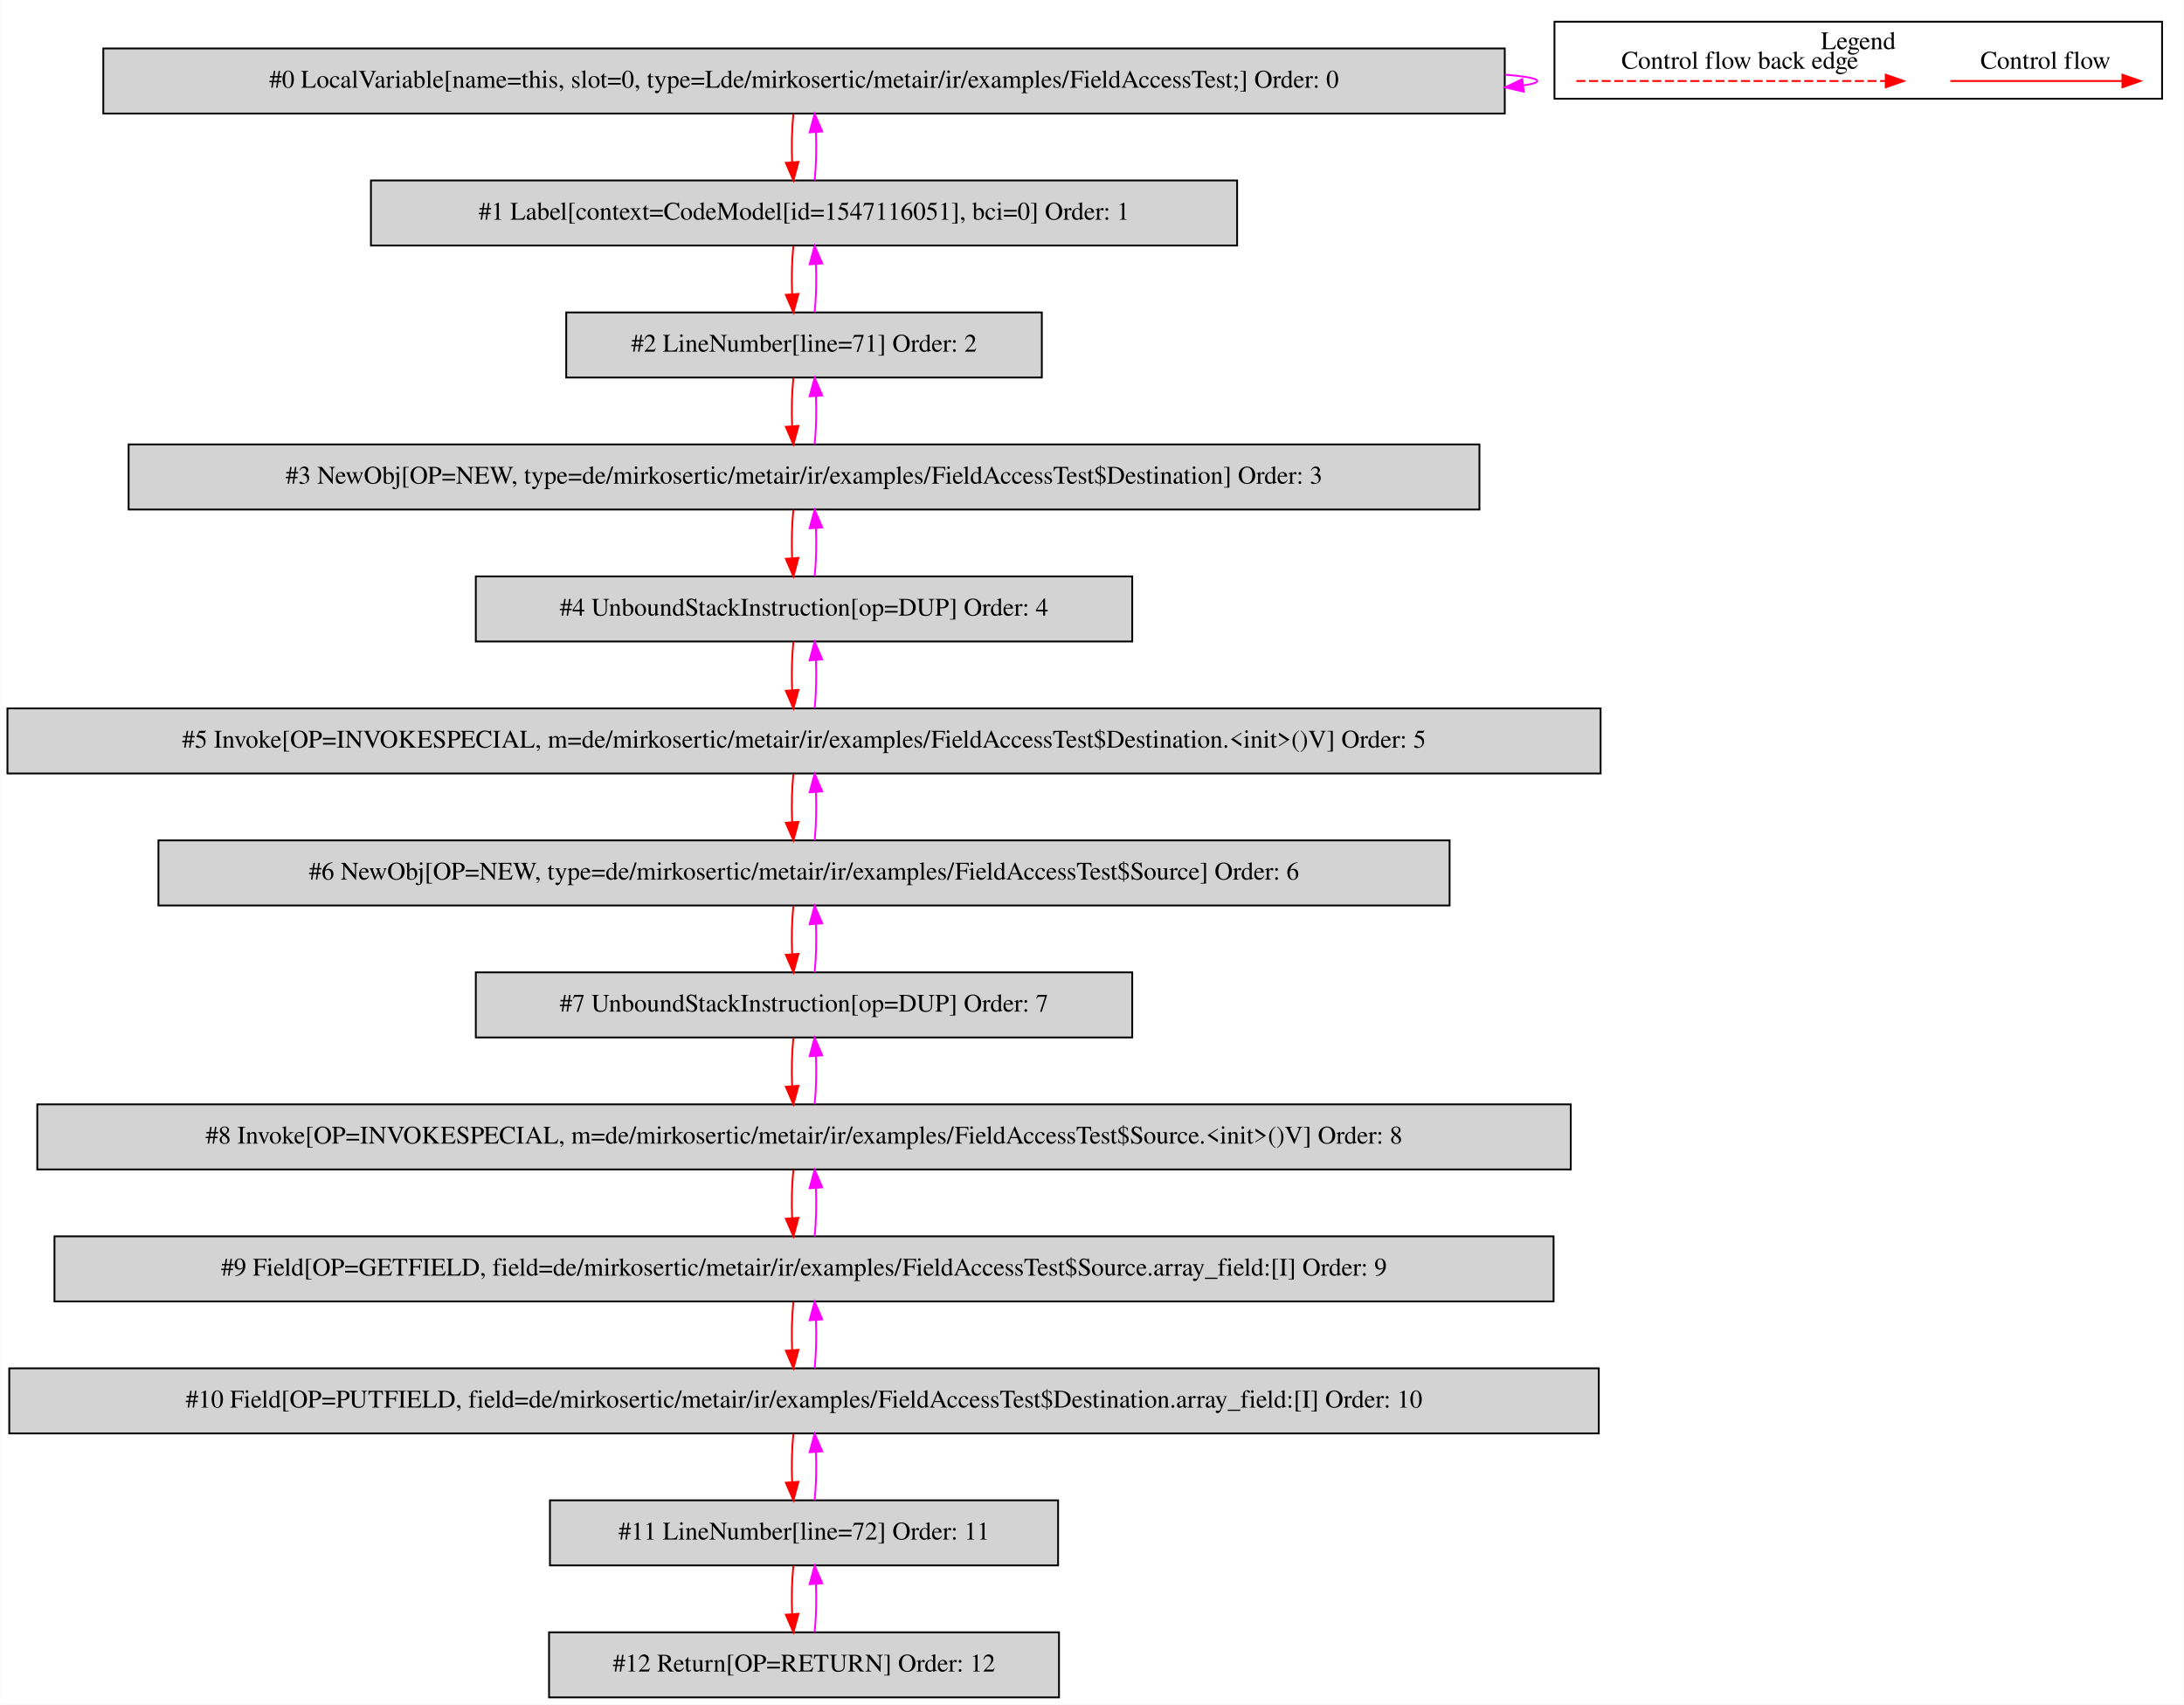
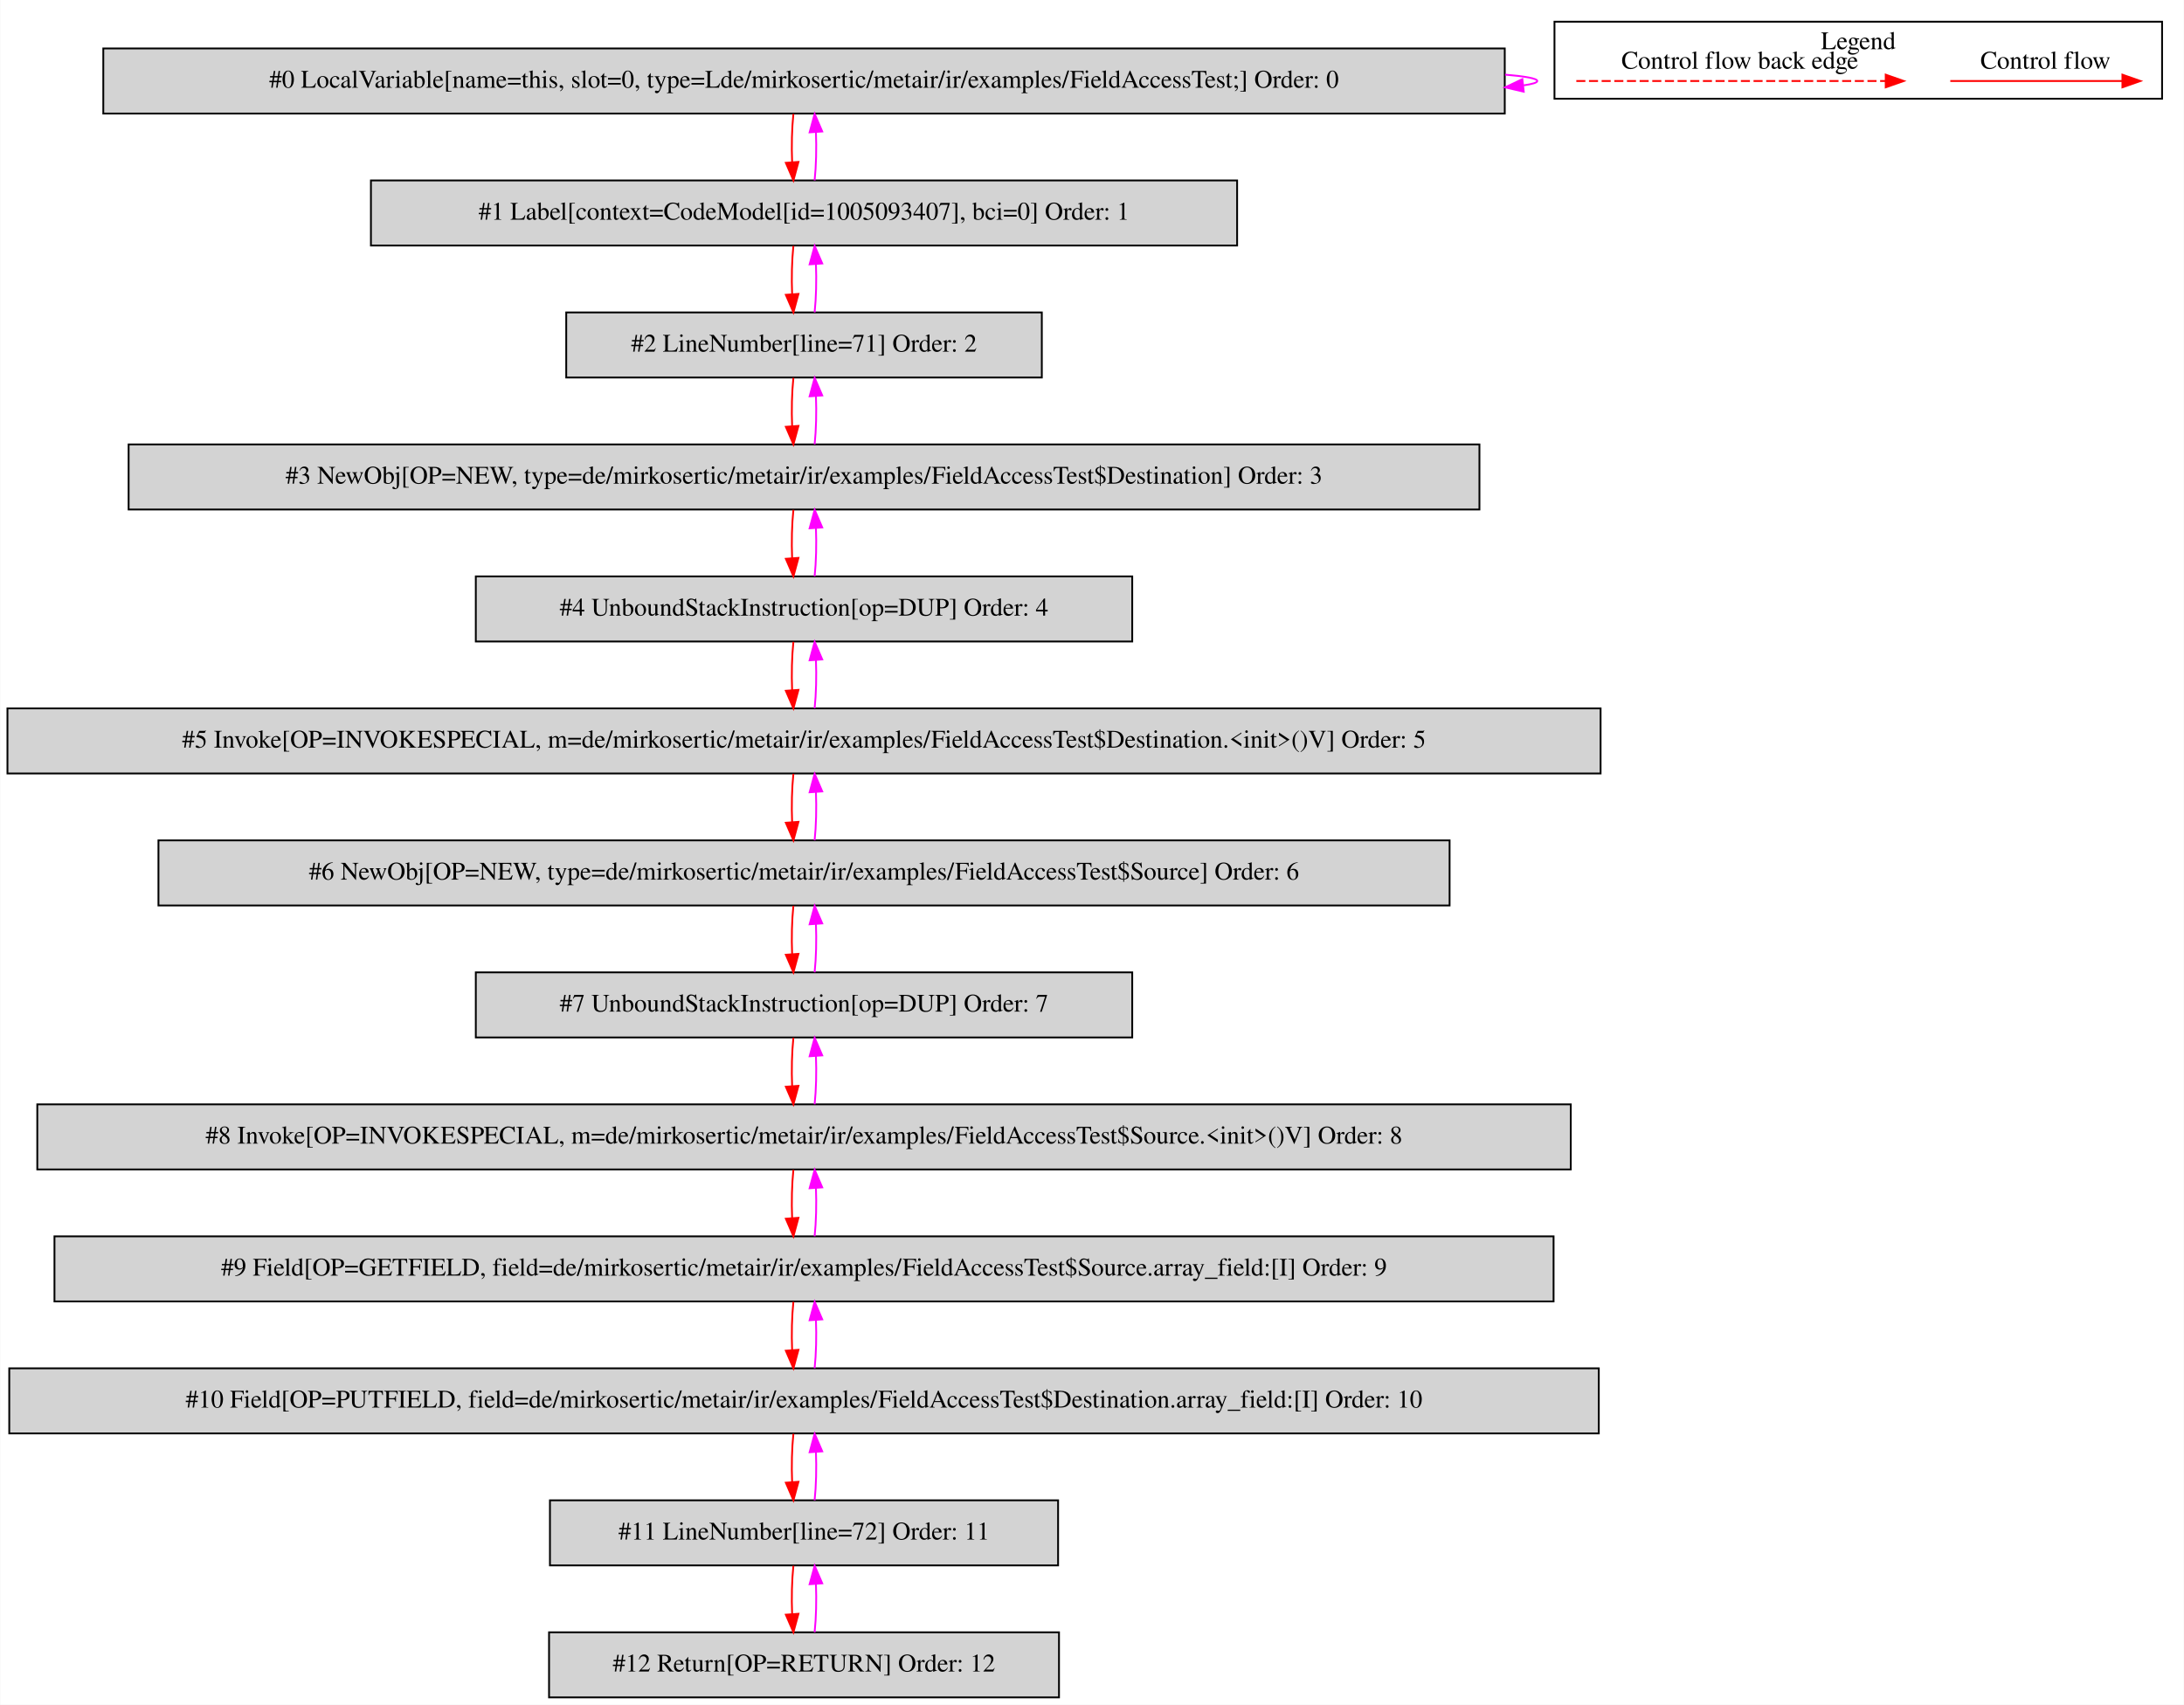
<svg xmlns="http://www.w3.org/2000/svg" width="1208pt" height="943pt" viewBox="0.00 0.00 1207.50 942.80">
  <g id="graph0" class="graph" transform="scale(1 1) rotate(0) translate(4 938.8)">
    <polygon fill="white" stroke="transparent" points="-4,4 -4,-938.8 1203.5,-938.8 1203.5,4 -4,4" />
    <g id="clust1" class="cluster">
      <polygon fill="none" stroke="black" points="855.5,-884.2 855.5,-926.8 1191.5,-926.8 1191.5,-884.2 855.5,-884.2" />
      <text text-anchor="middle" x="1023.5" y="-911.6" font-family="Times,serif" font-size="14.00">Legend</text>
    </g>
    <g id="node1" class="node">
      <polygon fill="lightgrey" stroke="black" points="828,-912 53,-912 53,-876 828,-876 828,-912" />
      <text text-anchor="middle" x="440.5" y="-890.3" font-family="Times,serif" font-size="14.00">#0 LocalVariable[name=this, slot=0, type=Lde/mirkosertic/metair/ir/examples/FieldAccessTest;] Order: 0</text>
    </g>
    <g id="edge1" class="edge">
      <path fill="none" stroke="fuchsia" d="M828.18,-897.52C839.56,-896.56 846,-895.39 846,-894 846,-893.11 843.36,-892.31 838.47,-891.59" />
      <polygon fill="fuchsia" stroke="fuchsia" points="838.5,-888.08 828.18,-890.48 837.74,-895.04 838.5,-888.08" />
    </g>
    <g id="node2" class="node">
      <polygon fill="lightgrey" stroke="black" points="680,-839 201,-839 201,-803 680,-803 680,-839" />
-       <text text-anchor="middle" x="440.5" y="-817.3" font-family="Times,serif" font-size="14.00">#1 Label[context=CodeModel[id=1547116051], bci=0] Order: 1</text>
+       <text text-anchor="middle" x="440.5" y="-817.3" font-family="Times,serif" font-size="14.00">#1 Label[context=CodeModel[id=1005093407], bci=0] Order: 1</text>
    </g>
    <g id="edge2" class="edge">
      <path fill="none" stroke="red" d="M434.62,-875.81C433.78,-867.79 433.55,-858.05 433.92,-849.07" />
      <polygon fill="red" stroke="red" points="437.42,-849.25 434.64,-839.03 430.44,-848.75 437.42,-849.25" />
    </g>
    <g id="edge3" class="edge">
      <path fill="none" stroke="fuchsia" d="M446.36,-839.03C447.21,-847.03 447.45,-856.77 447.09,-865.75" />
      <polygon fill="fuchsia" stroke="fuchsia" points="443.59,-865.59 446.38,-875.81 450.57,-866.08 443.59,-865.59" />
    </g>
    <g id="node3" class="node">
      <polygon fill="lightgrey" stroke="black" points="572,-766 309,-766 309,-730 572,-730 572,-766" />
      <text text-anchor="middle" x="440.5" y="-744.3" font-family="Times,serif" font-size="14.00">#2 LineNumber[line=71] Order: 2</text>
    </g>
    <g id="edge4" class="edge">
      <path fill="none" stroke="red" d="M434.62,-802.81C433.78,-794.79 433.55,-785.05 433.92,-776.07" />
      <polygon fill="red" stroke="red" points="437.42,-776.25 434.64,-766.03 430.44,-775.75 437.42,-776.25" />
    </g>
    <g id="edge5" class="edge">
      <path fill="none" stroke="fuchsia" d="M446.36,-766.03C447.21,-774.03 447.45,-783.77 447.09,-792.75" />
      <polygon fill="fuchsia" stroke="fuchsia" points="443.59,-792.59 446.38,-802.81 450.57,-793.08 443.59,-792.59" />
    </g>
    <g id="node4" class="node">
      <polygon fill="lightgrey" stroke="black" points="814,-693 67,-693 67,-657 814,-657 814,-693" />
      <text text-anchor="middle" x="440.5" y="-671.3" font-family="Times,serif" font-size="14.00">#3 NewObj[OP=NEW, type=de/mirkosertic/metair/ir/examples/FieldAccessTest$Destination] Order: 3</text>
    </g>
    <g id="edge6" class="edge">
      <path fill="none" stroke="red" d="M434.62,-729.81C433.78,-721.79 433.55,-712.05 433.92,-703.07" />
      <polygon fill="red" stroke="red" points="437.42,-703.25 434.64,-693.03 430.44,-702.75 437.42,-703.25" />
    </g>
    <g id="edge7" class="edge">
      <path fill="none" stroke="fuchsia" d="M446.36,-693.03C447.21,-701.03 447.45,-710.77 447.09,-719.75" />
      <polygon fill="fuchsia" stroke="fuchsia" points="443.59,-719.59 446.38,-729.81 450.57,-720.08 443.59,-719.59" />
    </g>
    <g id="node5" class="node">
      <polygon fill="lightgrey" stroke="black" points="622,-620 259,-620 259,-584 622,-584 622,-620" />
      <text text-anchor="middle" x="440.5" y="-598.3" font-family="Times,serif" font-size="14.00">#4 UnboundStackInstruction[op=DUP] Order: 4</text>
    </g>
    <g id="edge8" class="edge">
      <path fill="none" stroke="red" d="M434.62,-656.81C433.78,-648.79 433.55,-639.05 433.92,-630.07" />
      <polygon fill="red" stroke="red" points="437.42,-630.25 434.64,-620.03 430.44,-629.75 437.42,-630.25" />
    </g>
    <g id="edge9" class="edge">
      <path fill="none" stroke="fuchsia" d="M446.36,-620.03C447.21,-628.03 447.45,-637.77 447.09,-646.75" />
      <polygon fill="fuchsia" stroke="fuchsia" points="443.59,-646.59 446.38,-656.81 450.57,-647.08 443.59,-646.59" />
    </g>
    <g id="node6" class="node">
      <polygon fill="lightgrey" stroke="black" points="881,-547 0,-547 0,-511 881,-511 881,-547" />
      <text text-anchor="middle" x="440.5" y="-525.3" font-family="Times,serif" font-size="14.00">#5 Invoke[OP=INVOKESPECIAL, m=de/mirkosertic/metair/ir/examples/FieldAccessTest$Destination.&lt;init&gt;()V] Order: 5</text>
    </g>
    <g id="edge10" class="edge">
      <path fill="none" stroke="red" d="M434.62,-583.81C433.78,-575.79 433.55,-566.05 433.92,-557.07" />
      <polygon fill="red" stroke="red" points="437.42,-557.25 434.64,-547.03 430.44,-556.75 437.42,-557.25" />
    </g>
    <g id="edge11" class="edge">
      <path fill="none" stroke="fuchsia" d="M446.36,-547.03C447.21,-555.03 447.45,-564.77 447.09,-573.75" />
      <polygon fill="fuchsia" stroke="fuchsia" points="443.59,-573.59 446.38,-583.81 450.57,-574.08 443.59,-573.59" />
    </g>
    <g id="node7" class="node">
      <polygon fill="lightgrey" stroke="black" points="797.5,-474 83.5,-474 83.5,-438 797.5,-438 797.5,-474" />
      <text text-anchor="middle" x="440.5" y="-452.3" font-family="Times,serif" font-size="14.00">#6 NewObj[OP=NEW, type=de/mirkosertic/metair/ir/examples/FieldAccessTest$Source] Order: 6</text>
    </g>
    <g id="edge12" class="edge">
      <path fill="none" stroke="red" d="M434.62,-510.81C433.78,-502.79 433.55,-493.05 433.92,-484.07" />
      <polygon fill="red" stroke="red" points="437.42,-484.25 434.64,-474.03 430.44,-483.75 437.42,-484.25" />
    </g>
    <g id="edge13" class="edge">
      <path fill="none" stroke="fuchsia" d="M446.36,-474.03C447.21,-482.03 447.45,-491.77 447.09,-500.75" />
      <polygon fill="fuchsia" stroke="fuchsia" points="443.59,-500.59 446.38,-510.81 450.57,-501.08 443.59,-500.59" />
    </g>
    <g id="node8" class="node">
      <polygon fill="lightgrey" stroke="black" points="622,-401 259,-401 259,-365 622,-365 622,-401" />
      <text text-anchor="middle" x="440.5" y="-379.3" font-family="Times,serif" font-size="14.00">#7 UnboundStackInstruction[op=DUP] Order: 7</text>
    </g>
    <g id="edge14" class="edge">
      <path fill="none" stroke="red" d="M434.62,-437.81C433.78,-429.79 433.55,-420.05 433.92,-411.07" />
      <polygon fill="red" stroke="red" points="437.42,-411.25 434.64,-401.03 430.44,-410.75 437.42,-411.25" />
    </g>
    <g id="edge15" class="edge">
      <path fill="none" stroke="fuchsia" d="M446.36,-401.03C447.21,-409.03 447.45,-418.77 447.09,-427.75" />
      <polygon fill="fuchsia" stroke="fuchsia" points="443.59,-427.59 446.38,-437.81 450.57,-428.08 443.59,-427.59" />
    </g>
    <g id="node9" class="node">
      <polygon fill="lightgrey" stroke="black" points="864.5,-328 16.5,-328 16.5,-292 864.5,-292 864.5,-328" />
      <text text-anchor="middle" x="440.5" y="-306.3" font-family="Times,serif" font-size="14.00">#8 Invoke[OP=INVOKESPECIAL, m=de/mirkosertic/metair/ir/examples/FieldAccessTest$Source.&lt;init&gt;()V] Order: 8</text>
    </g>
    <g id="edge16" class="edge">
      <path fill="none" stroke="red" d="M434.62,-364.81C433.78,-356.79 433.55,-347.05 433.92,-338.07" />
      <polygon fill="red" stroke="red" points="437.42,-338.25 434.64,-328.03 430.44,-337.75 437.42,-338.25" />
    </g>
    <g id="edge17" class="edge">
      <path fill="none" stroke="fuchsia" d="M446.36,-328.03C447.21,-336.03 447.45,-345.77 447.09,-354.75" />
      <polygon fill="fuchsia" stroke="fuchsia" points="443.59,-354.59 446.38,-364.81 450.57,-355.08 443.59,-354.59" />
    </g>
    <g id="node10" class="node">
      <polygon fill="lightgrey" stroke="black" points="855,-255 26,-255 26,-219 855,-219 855,-255" />
      <text text-anchor="middle" x="440.5" y="-233.3" font-family="Times,serif" font-size="14.00">#9 Field[OP=GETFIELD, field=de/mirkosertic/metair/ir/examples/FieldAccessTest$Source.array_field:[I] Order: 9</text>
    </g>
    <g id="edge18" class="edge">
      <path fill="none" stroke="red" d="M434.62,-291.81C433.78,-283.79 433.55,-274.05 433.92,-265.07" />
      <polygon fill="red" stroke="red" points="437.42,-265.25 434.64,-255.03 430.44,-264.75 437.42,-265.25" />
    </g>
    <g id="edge19" class="edge">
      <path fill="none" stroke="fuchsia" d="M446.36,-255.03C447.21,-263.03 447.45,-272.77 447.09,-281.75" />
      <polygon fill="fuchsia" stroke="fuchsia" points="443.59,-281.59 446.38,-291.81 450.57,-282.08 443.59,-281.59" />
    </g>
    <g id="node11" class="node">
      <polygon fill="lightgrey" stroke="black" points="880,-182 1,-182 1,-146 880,-146 880,-182" />
      <text text-anchor="middle" x="440.5" y="-160.3" font-family="Times,serif" font-size="14.00">#10 Field[OP=PUTFIELD, field=de/mirkosertic/metair/ir/examples/FieldAccessTest$Destination.array_field:[I] Order: 10</text>
    </g>
    <g id="edge20" class="edge">
      <path fill="none" stroke="red" d="M434.62,-218.81C433.78,-210.79 433.55,-201.05 433.92,-192.07" />
      <polygon fill="red" stroke="red" points="437.42,-192.25 434.64,-182.03 430.44,-191.75 437.42,-192.25" />
    </g>
    <g id="edge21" class="edge">
      <path fill="none" stroke="fuchsia" d="M446.36,-182.03C447.21,-190.03 447.45,-199.77 447.09,-208.75" />
      <polygon fill="fuchsia" stroke="fuchsia" points="443.59,-208.59 446.38,-218.81 450.57,-209.08 443.59,-208.59" />
    </g>
    <g id="node12" class="node">
      <polygon fill="lightgrey" stroke="black" points="581,-109 300,-109 300,-73 581,-73 581,-109" />
      <text text-anchor="middle" x="440.5" y="-87.3" font-family="Times,serif" font-size="14.00">#11 LineNumber[line=72] Order: 11</text>
    </g>
    <g id="edge22" class="edge">
      <path fill="none" stroke="red" d="M434.62,-145.81C433.78,-137.79 433.55,-128.05 433.92,-119.07" />
      <polygon fill="red" stroke="red" points="437.42,-119.25 434.64,-109.03 430.44,-118.75 437.42,-119.25" />
    </g>
    <g id="edge23" class="edge">
      <path fill="none" stroke="fuchsia" d="M446.36,-109.03C447.21,-117.03 447.45,-126.77 447.09,-135.75" />
      <polygon fill="fuchsia" stroke="fuchsia" points="443.59,-135.59 446.38,-145.81 450.57,-136.08 443.59,-135.59" />
    </g>
    <g id="node13" class="node">
      <polygon fill="lightgrey" stroke="black" points="581.5,-36 299.5,-36 299.5,0 581.5,0 581.5,-36" />
      <text text-anchor="middle" x="440.5" y="-14.3" font-family="Times,serif" font-size="14.00">#12 Return[OP=RETURN] Order: 12</text>
    </g>
    <g id="edge24" class="edge">
      <path fill="none" stroke="red" d="M434.62,-72.81C433.78,-64.79 433.55,-55.05 433.92,-46.07" />
      <polygon fill="red" stroke="red" points="437.42,-46.25 434.64,-36.03 430.44,-45.75 437.42,-46.25" />
    </g>
    <g id="edge25" class="edge">
      <path fill="none" stroke="fuchsia" d="M446.36,-36.03C447.21,-44.03 447.45,-53.77 447.09,-62.75" />
      <polygon fill="fuchsia" stroke="fuchsia" points="443.59,-62.59 446.38,-72.81 450.57,-63.08 443.59,-62.59" />
    </g>
    <g id="edge26" class="edge">
      <path fill="none" stroke="red" d="M1074.39,-894C1085.61,-894 1143.74,-894 1169.36,-894" />
      <polygon fill="red" stroke="red" points="1169.56,-897.5 1179.56,-894 1169.56,-890.5 1169.56,-897.5" />
      <text text-anchor="middle" x="1127" y="-900.8" font-family="Times,serif" font-size="14.00">Control flow</text>
    </g>
    <g id="edge27" class="edge">
      <path fill="none" stroke="red" stroke-dasharray="5,2" d="M867.58,-894C884.55,-894 1000.71,-894 1038.58,-894" />
      <polygon fill="red" stroke="red" points="1038.67,-897.5 1048.67,-894 1038.67,-890.5 1038.67,-897.5" />
      <text text-anchor="middle" x="958" y="-900.8" font-family="Times,serif" font-size="14.00">Control flow back edge</text>
    </g>
  </g>
</svg>
